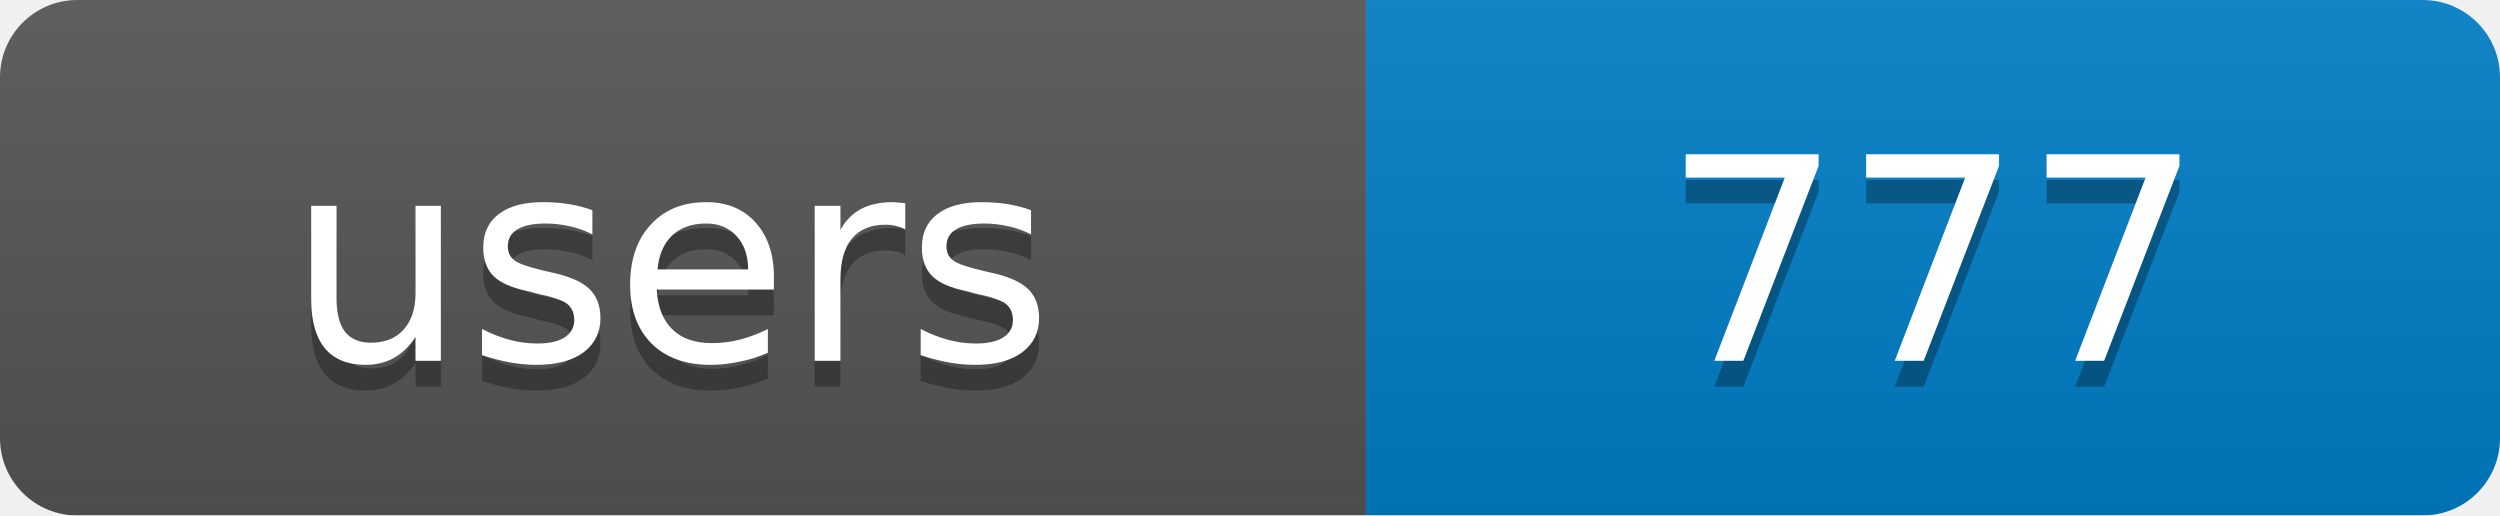
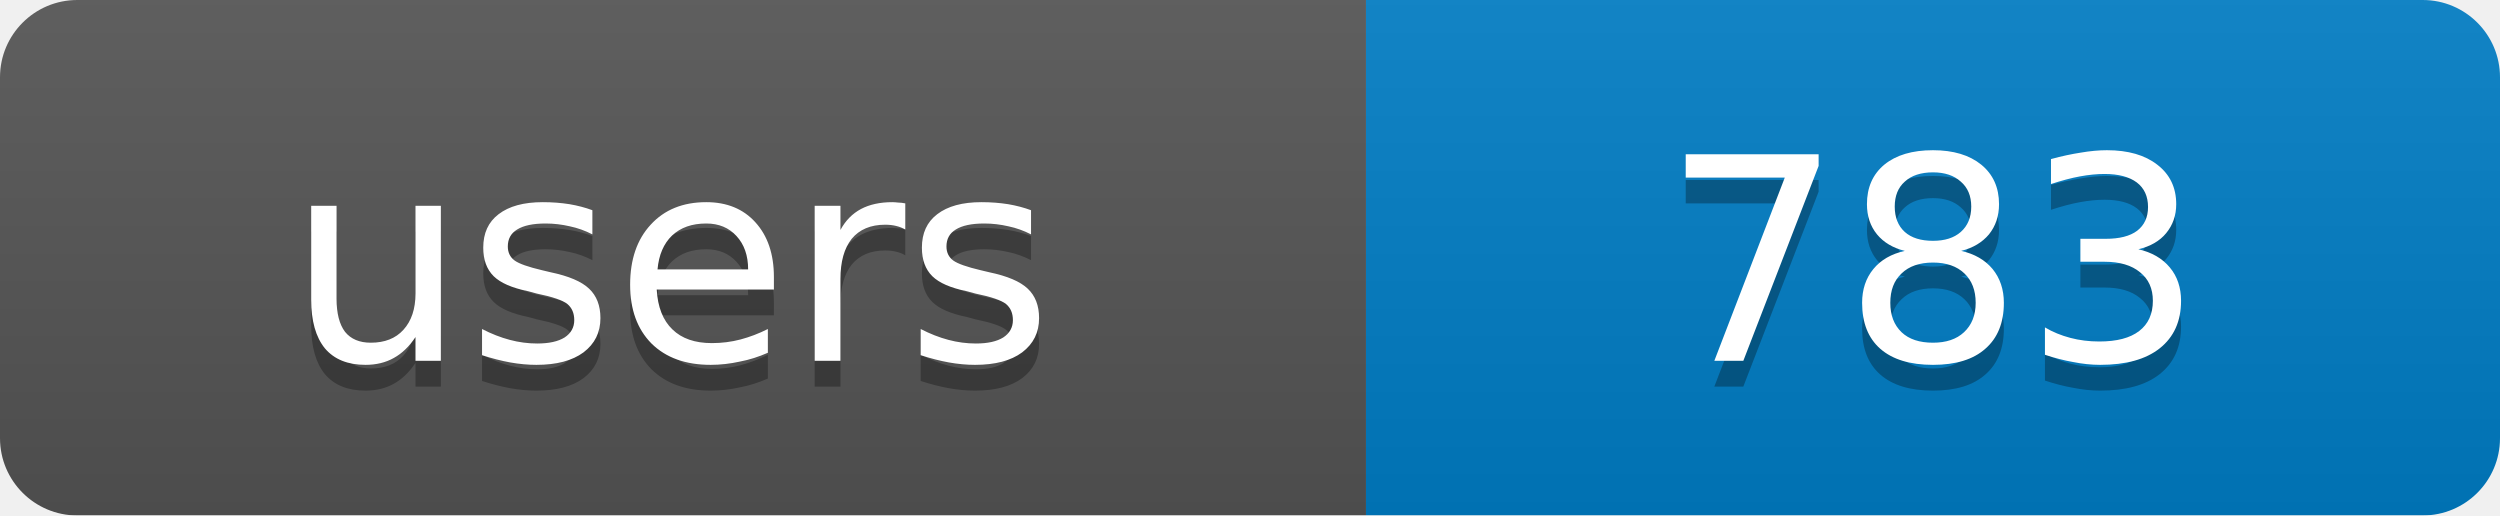
<svg xmlns="http://www.w3.org/2000/svg" width="97" height="20">
  <linearGradient id="b" x2="0" y2="100%">
    <stop offset="0" stop-color="#bbb" stop-opacity=".1" />
    <stop offset="1" stop-opacity=".1" />
  </linearGradient>
  <mask id="a">
    <rect width="97" height="20" rx="3" fill="#fff" />
  </mask>
  <g mask="url(#a)">
    <rect width="53" height="20" fill="#555" />
    <rect x="53" width="44" height="20" fill="#007ec6" />
    <rect width="97" height="20" fill="url(#b)" />
  </g>
  <g fill="#fff" text-anchor="middle" font-family="DejaVu Sans,Verdana,Geneva,sans-serif" font-size="11">
    <text x="26" y="15" fill="#010101" fill-opacity=".3">users</text>
-     <text x="75" y="15" fill="#010101" fill-opacity=".3">777</text>
+     <text x="75" y="15" fill="#010101" fill-opacity=".3">783</text>
    <text x="26" y="14">users</text>
-     <text x="75" y="14">777</text>
+     <text x="75" y="14">783</text>
  </g>
</svg>
